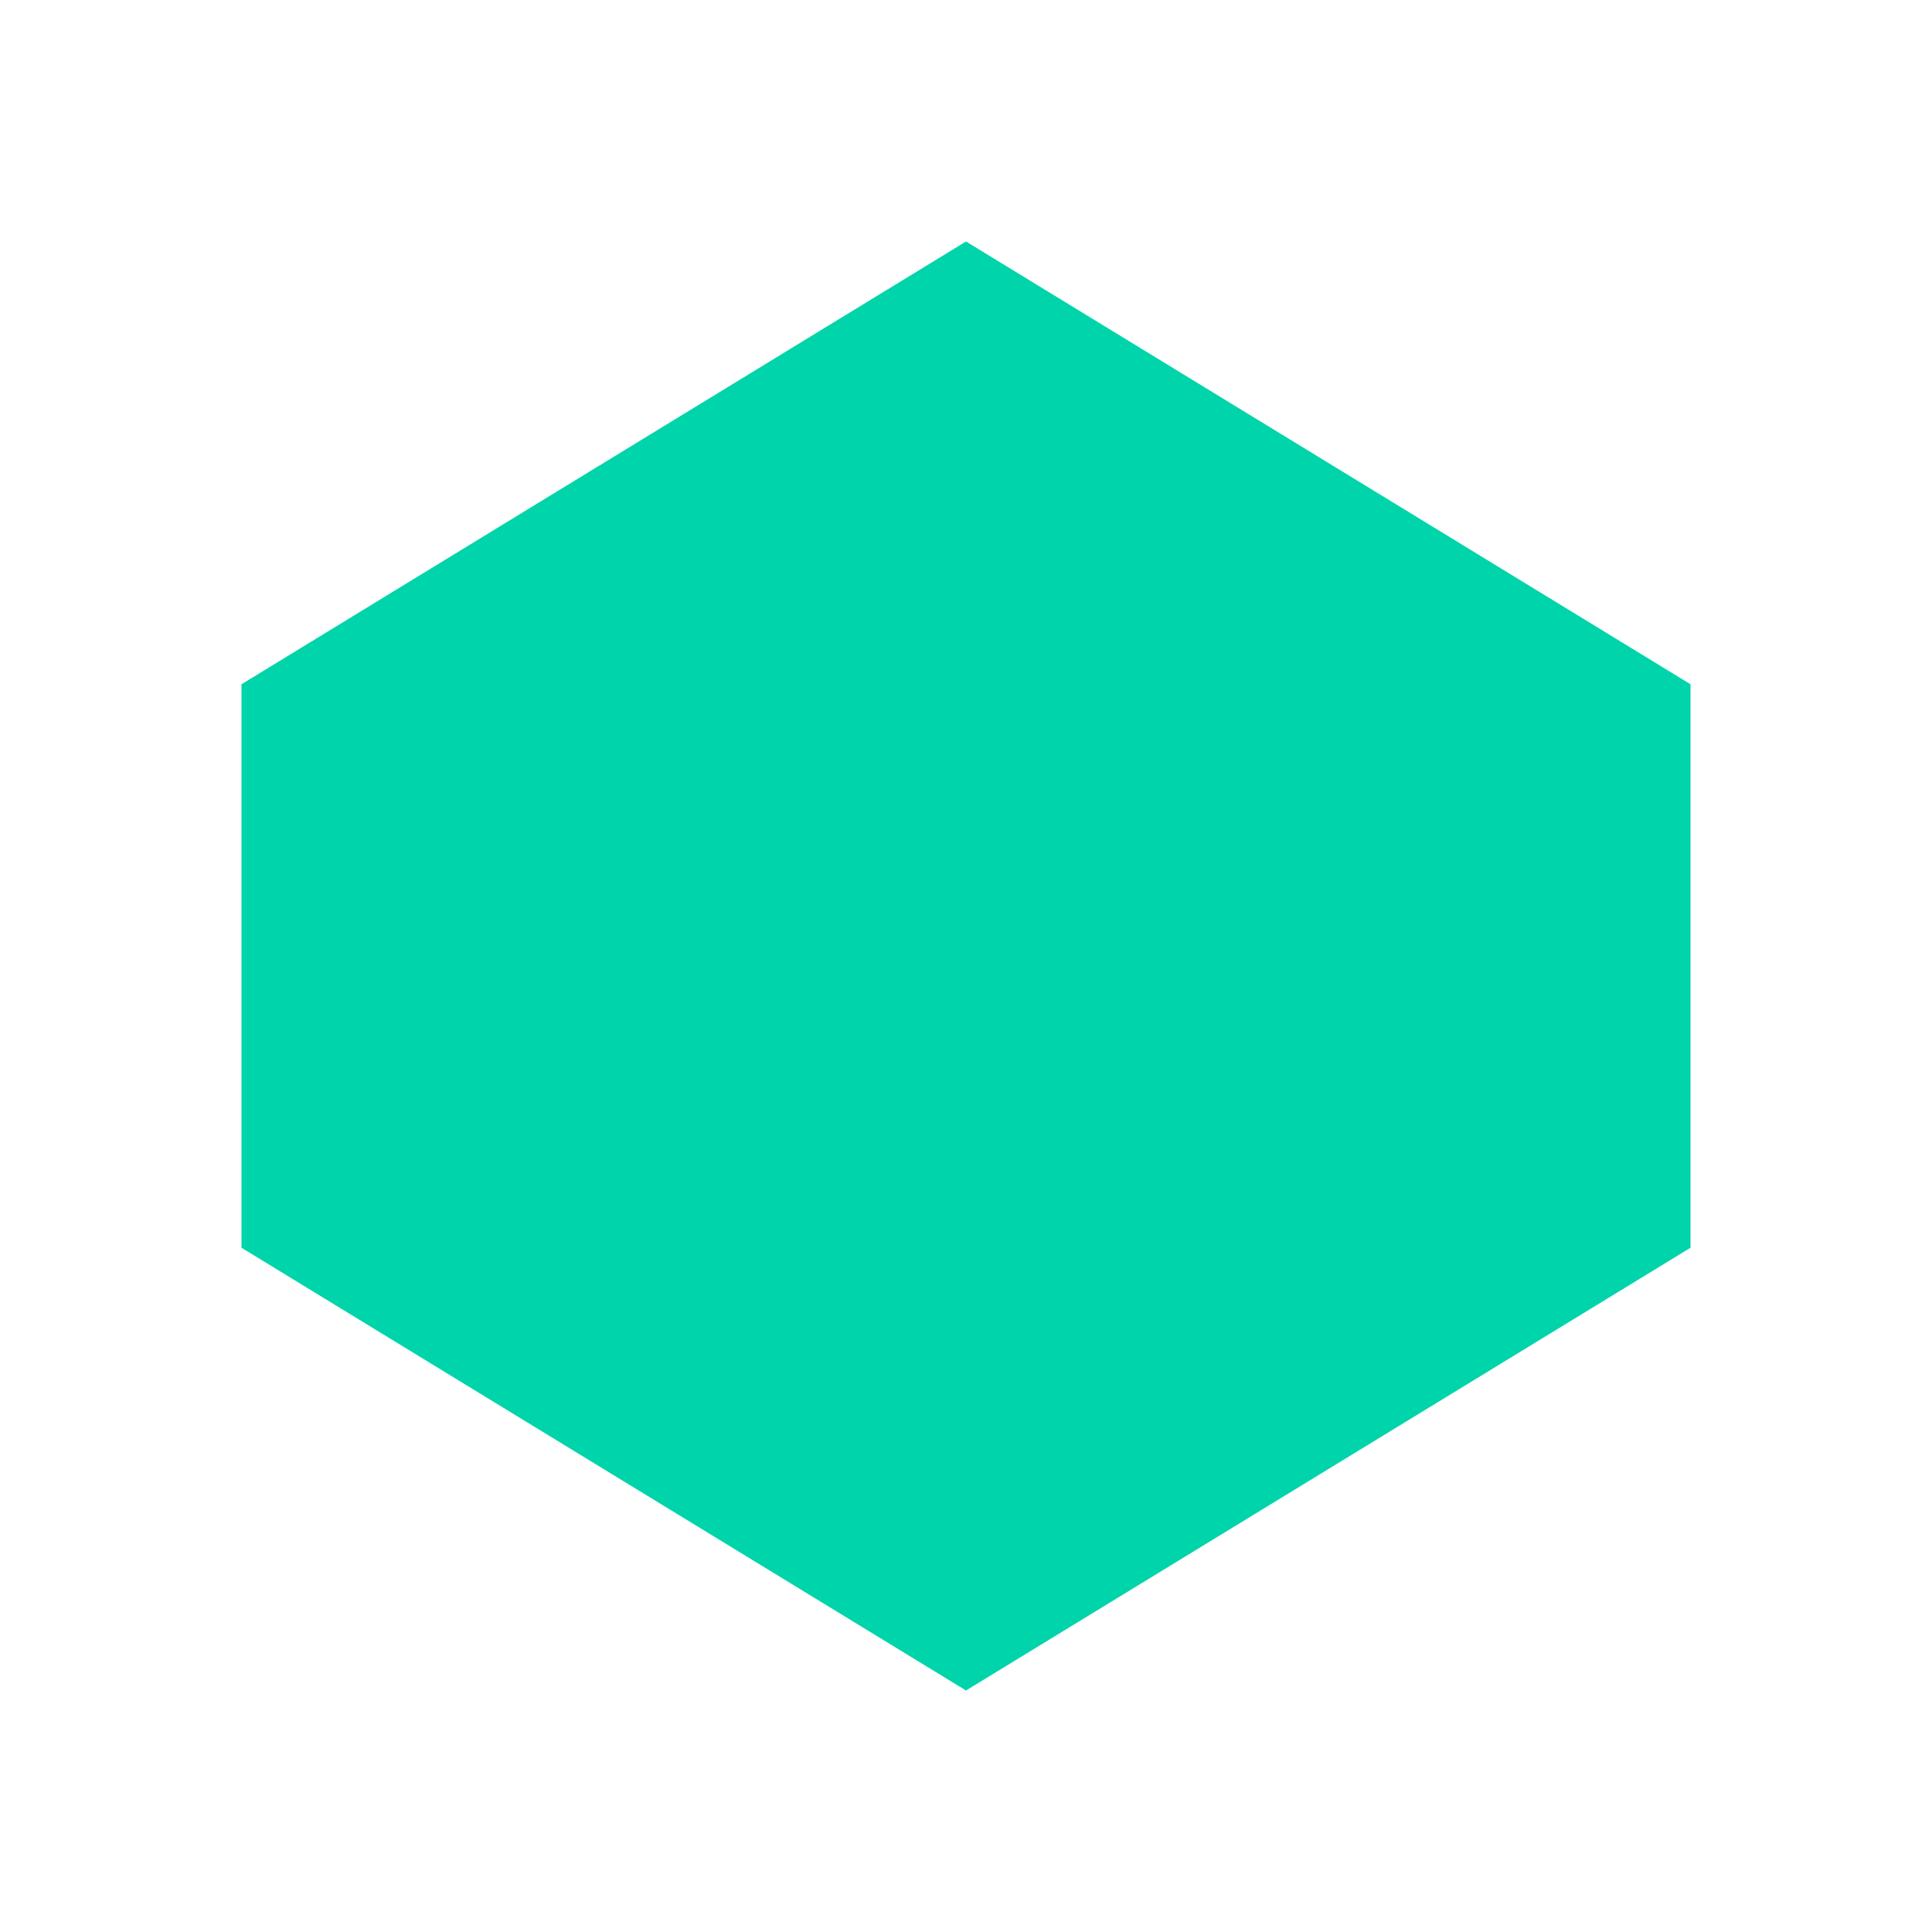
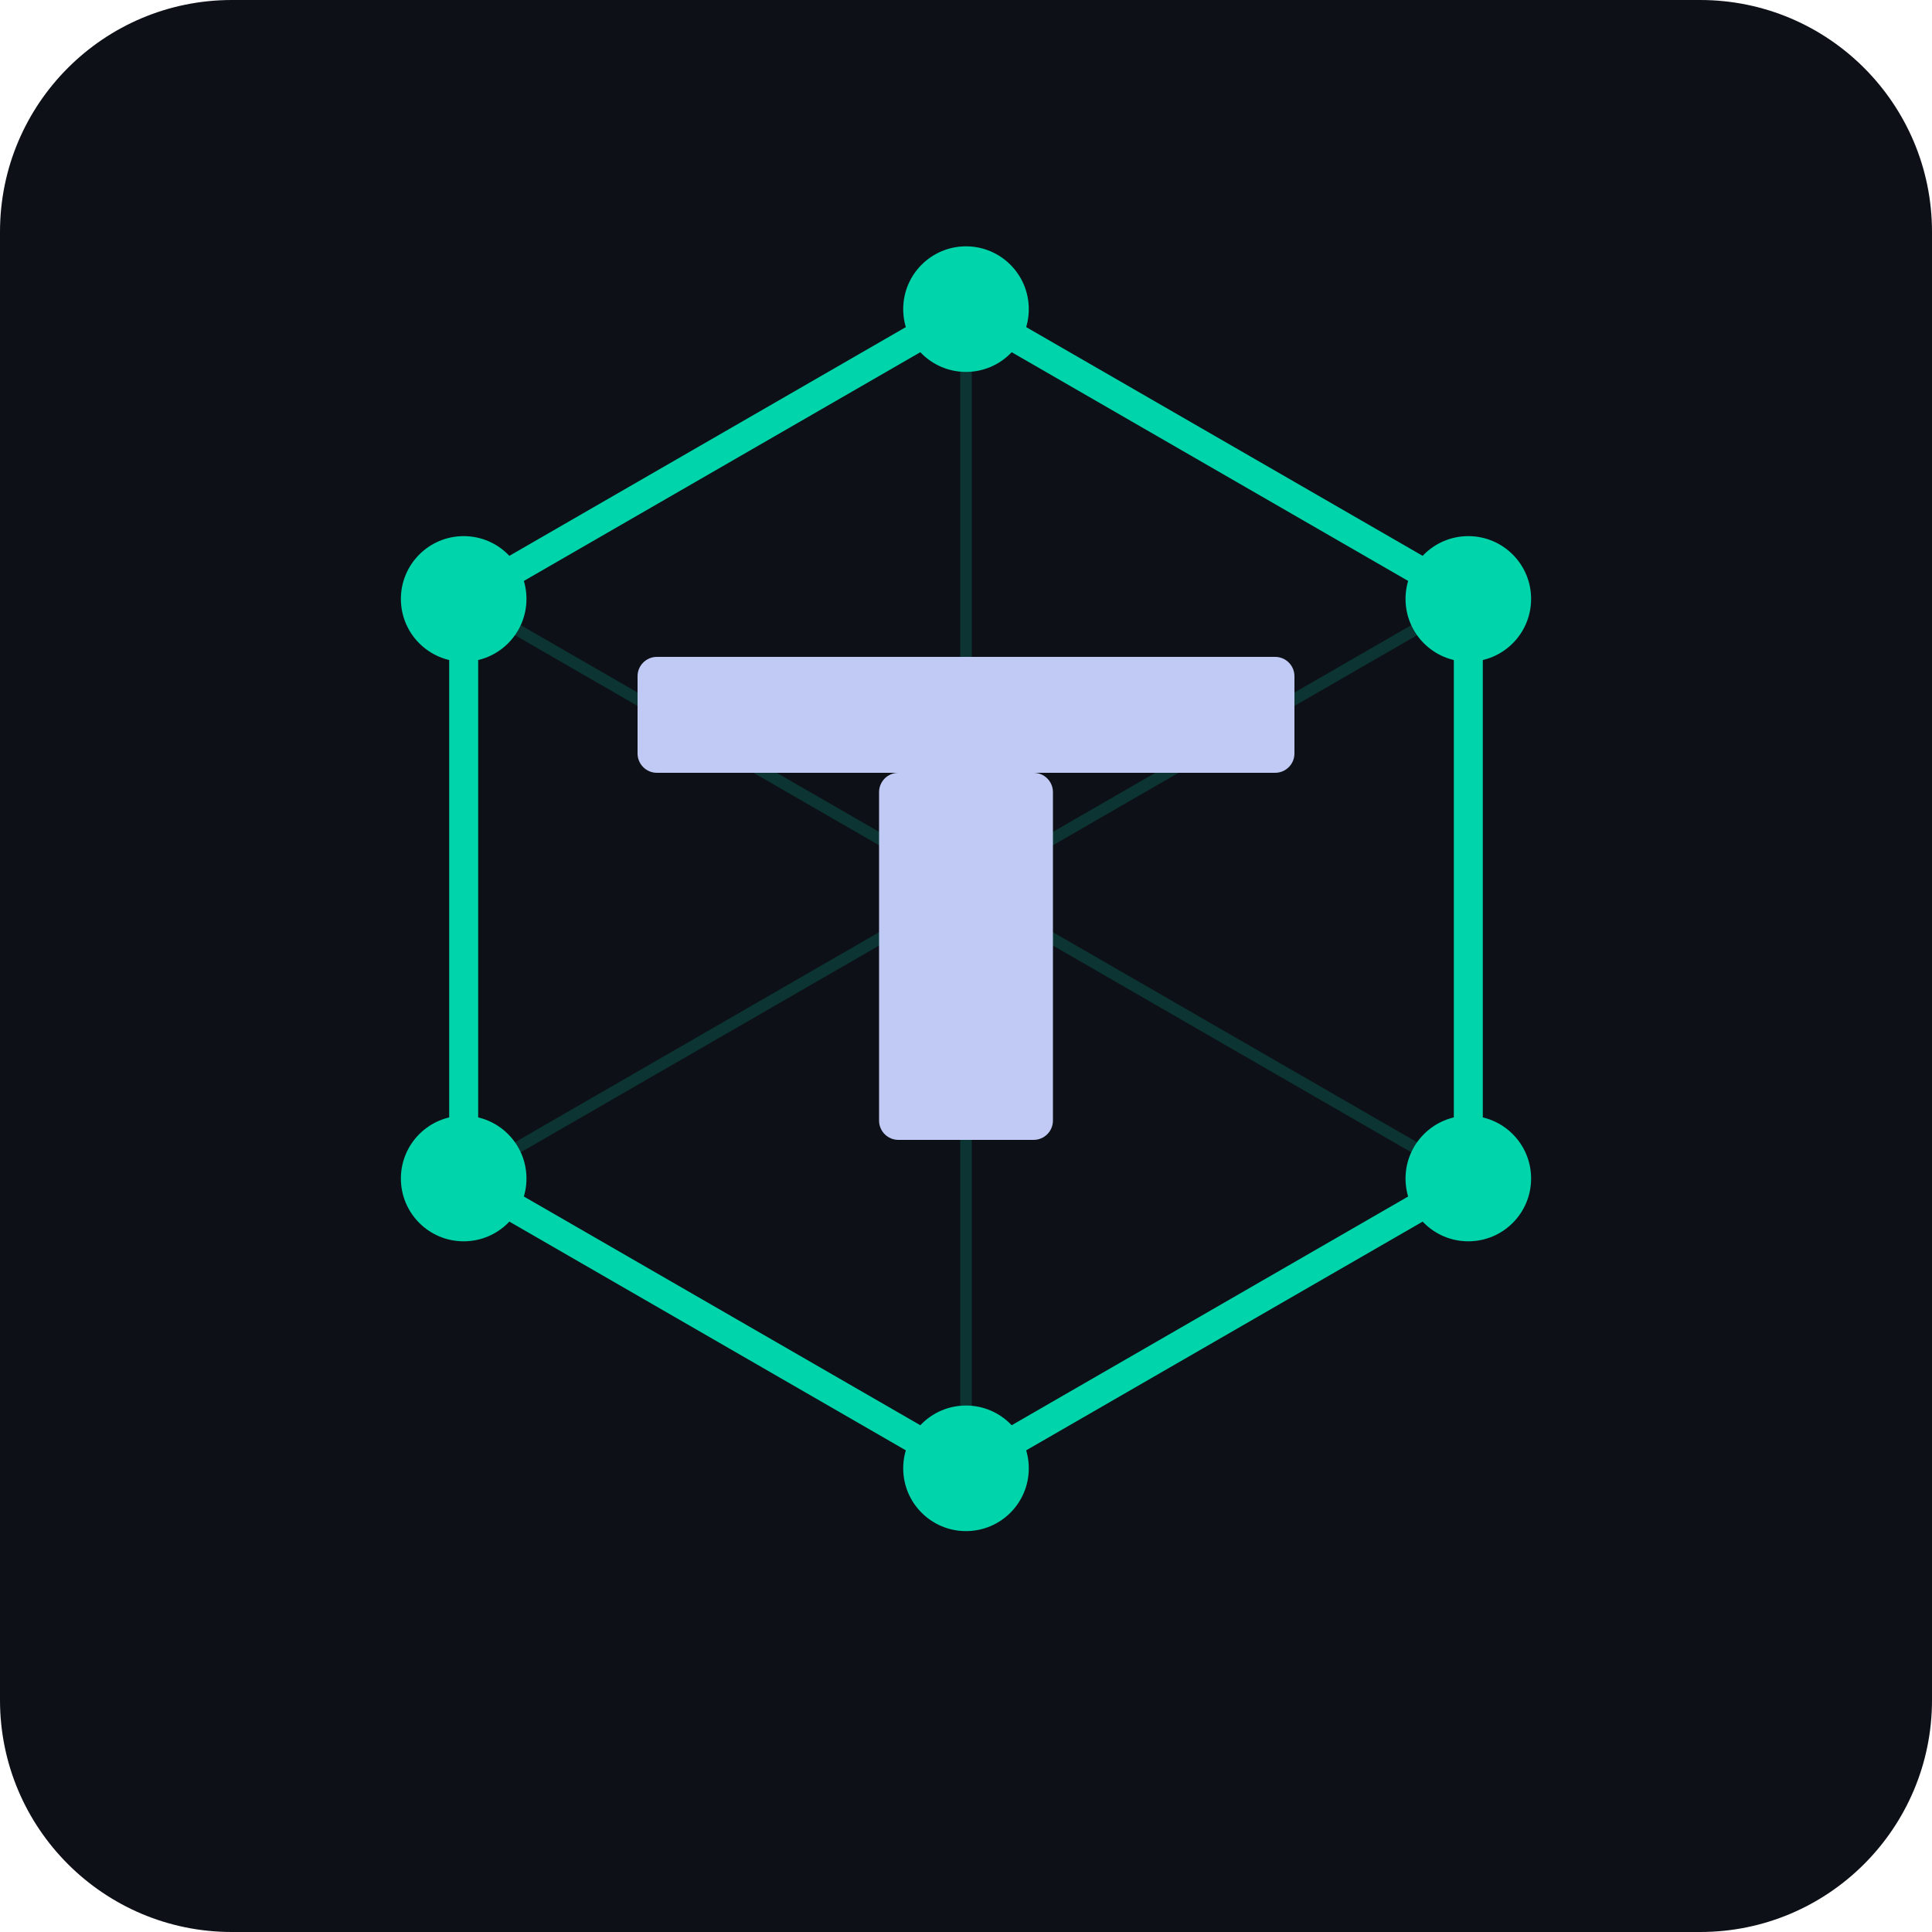
- <svg xmlns="http://www.w3.org/2000/svg" viewBox="0 0 48 48" width="48" height="48">
-   <polygon points="24,6 42,17 42,31 24,42 6,31 6,17" fill="#00d4aa" />
+ <svg xmlns="http://www.w3.org/2000/svg" viewBox="0 0 200 200" width="200" height="200">
+   <rect width="200" height="200" rx="24" fill="#0d1117" />
+   <g opacity="0.18" stroke="#00d4aa" stroke-width="1.2">
+     <line x1="100" y1="92" x2="100.0" y2="32.0" />
+     <line x1="100" y1="92" x2="152.0" y2="62.0" />
+     <line x1="100" y1="92" x2="152.0" y2="122.0" />
+     <line x1="100" y1="92" x2="100.0" y2="152.0" />
+     <line x1="100" y1="92" x2="48.0" y2="122.0" />
+     <line x1="100" y1="92" x2="48.0" y2="62.0" />
+   </g>
+   <polygon points="100.0,32.0 152.0,62.0 152.0,122.0 100.0,152.0 48.0,122.0 48.0,62.0" fill="none" stroke="#00d4aa" stroke-width="3" stroke-linejoin="round" />
+   <circle cx="100.0" cy="32.0" r="6.5" fill="#00d4aa" />
+   <circle cx="152.0" cy="62.0" r="6.5" fill="#00d4aa" />
+   <circle cx="152.0" cy="122.0" r="6.5" fill="#00d4aa" />
+   <circle cx="100.0" cy="152.0" r="6.5" fill="#00d4aa" />
+   <circle cx="48.0" cy="122.0" r="6.5" fill="#00d4aa" />
+   <circle cx="48.0" cy="62.0" r="6.5" fill="#00d4aa" />
+   <circle cx="100" cy="92" r="4" fill="#00d4aa" opacity="0.5" />
+   <rect x="66.0" y="68.0" width="68.0" height="12.0" rx="2" fill="#c0caf5" />
+   <rect x="91.0" y="80.0" width="18.0" height="38.0" rx="2" fill="#c0caf5" />
</svg>
